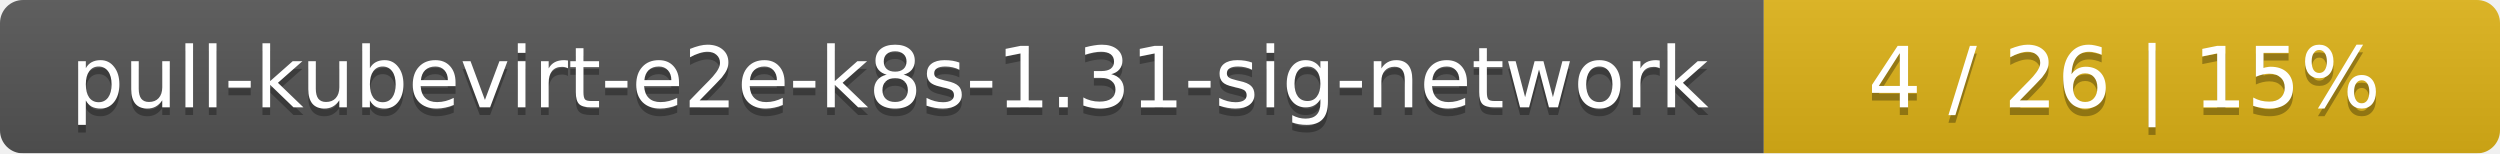
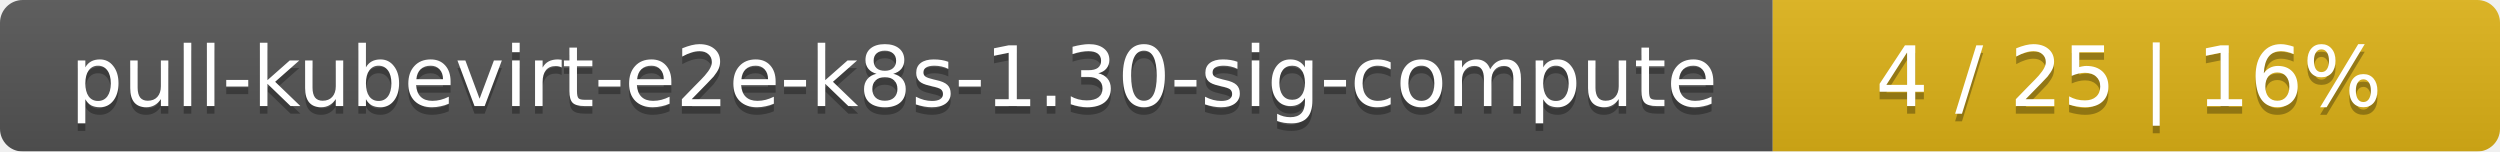
- <svg xmlns="http://www.w3.org/2000/svg" width="326" height="20">
+ <svg xmlns="http://www.w3.org/2000/svg" width="330" height="20">
  <linearGradient id="smooth" x2="0" y2="100%">
    <stop offset="0" stop-color="#bbb" stop-opacity=".1" />
    <stop offset="1" stop-opacity=".1" />
  </linearGradient>
  <mask id="round">
-     <rect width="326" height="20" rx="3" fill="#fff" />
+     <rect width="330" height="20" rx="3" fill="#fff" />
  </mask>
  <g mask="url(#round)">
-     <rect width="230" height="20" fill="#555" />
-     <rect x="230" width="96" height="20" fill="#dfb317" />
-     <rect width="326" height="20" fill="url(#smooth)" />
+     <rect width="234" height="20" fill="#555" />
+     <rect x="234" width="96" height="20" fill="#dfb317" />
+     <rect width="330" height="20" fill="url(#smooth)" />
  </g>
  <g fill="#fff" text-anchor="middle" font-family="DejaVu Sans,Verdana,Geneva,sans-serif" font-size="11">
-     <text x="116" y="15" fill="#010101" fill-opacity=".3">pull-kubevirt-e2e-k8s-1.31-sig-network</text>
-     <text x="116" y="14">pull-kubevirt-e2e-k8s-1.31-sig-network</text>
-     <text x="277" y="15" fill="#010101" fill-opacity=".3">4 / 26    |    15%</text>
-     <text x="277" y="14">4 / 26    |    15%</text>
+     <text x="118" y="15" fill="#010101" fill-opacity=".3">pull-kubevirt-e2e-k8s-1.30-sig-compute</text>
+     <text x="118" y="14">pull-kubevirt-e2e-k8s-1.30-sig-compute</text>
+     <text x="281" y="15" fill="#010101" fill-opacity=".3">4 / 25    |    16%</text>
+     <text x="281" y="14">4 / 25    |    16%</text>
  </g>
</svg>
